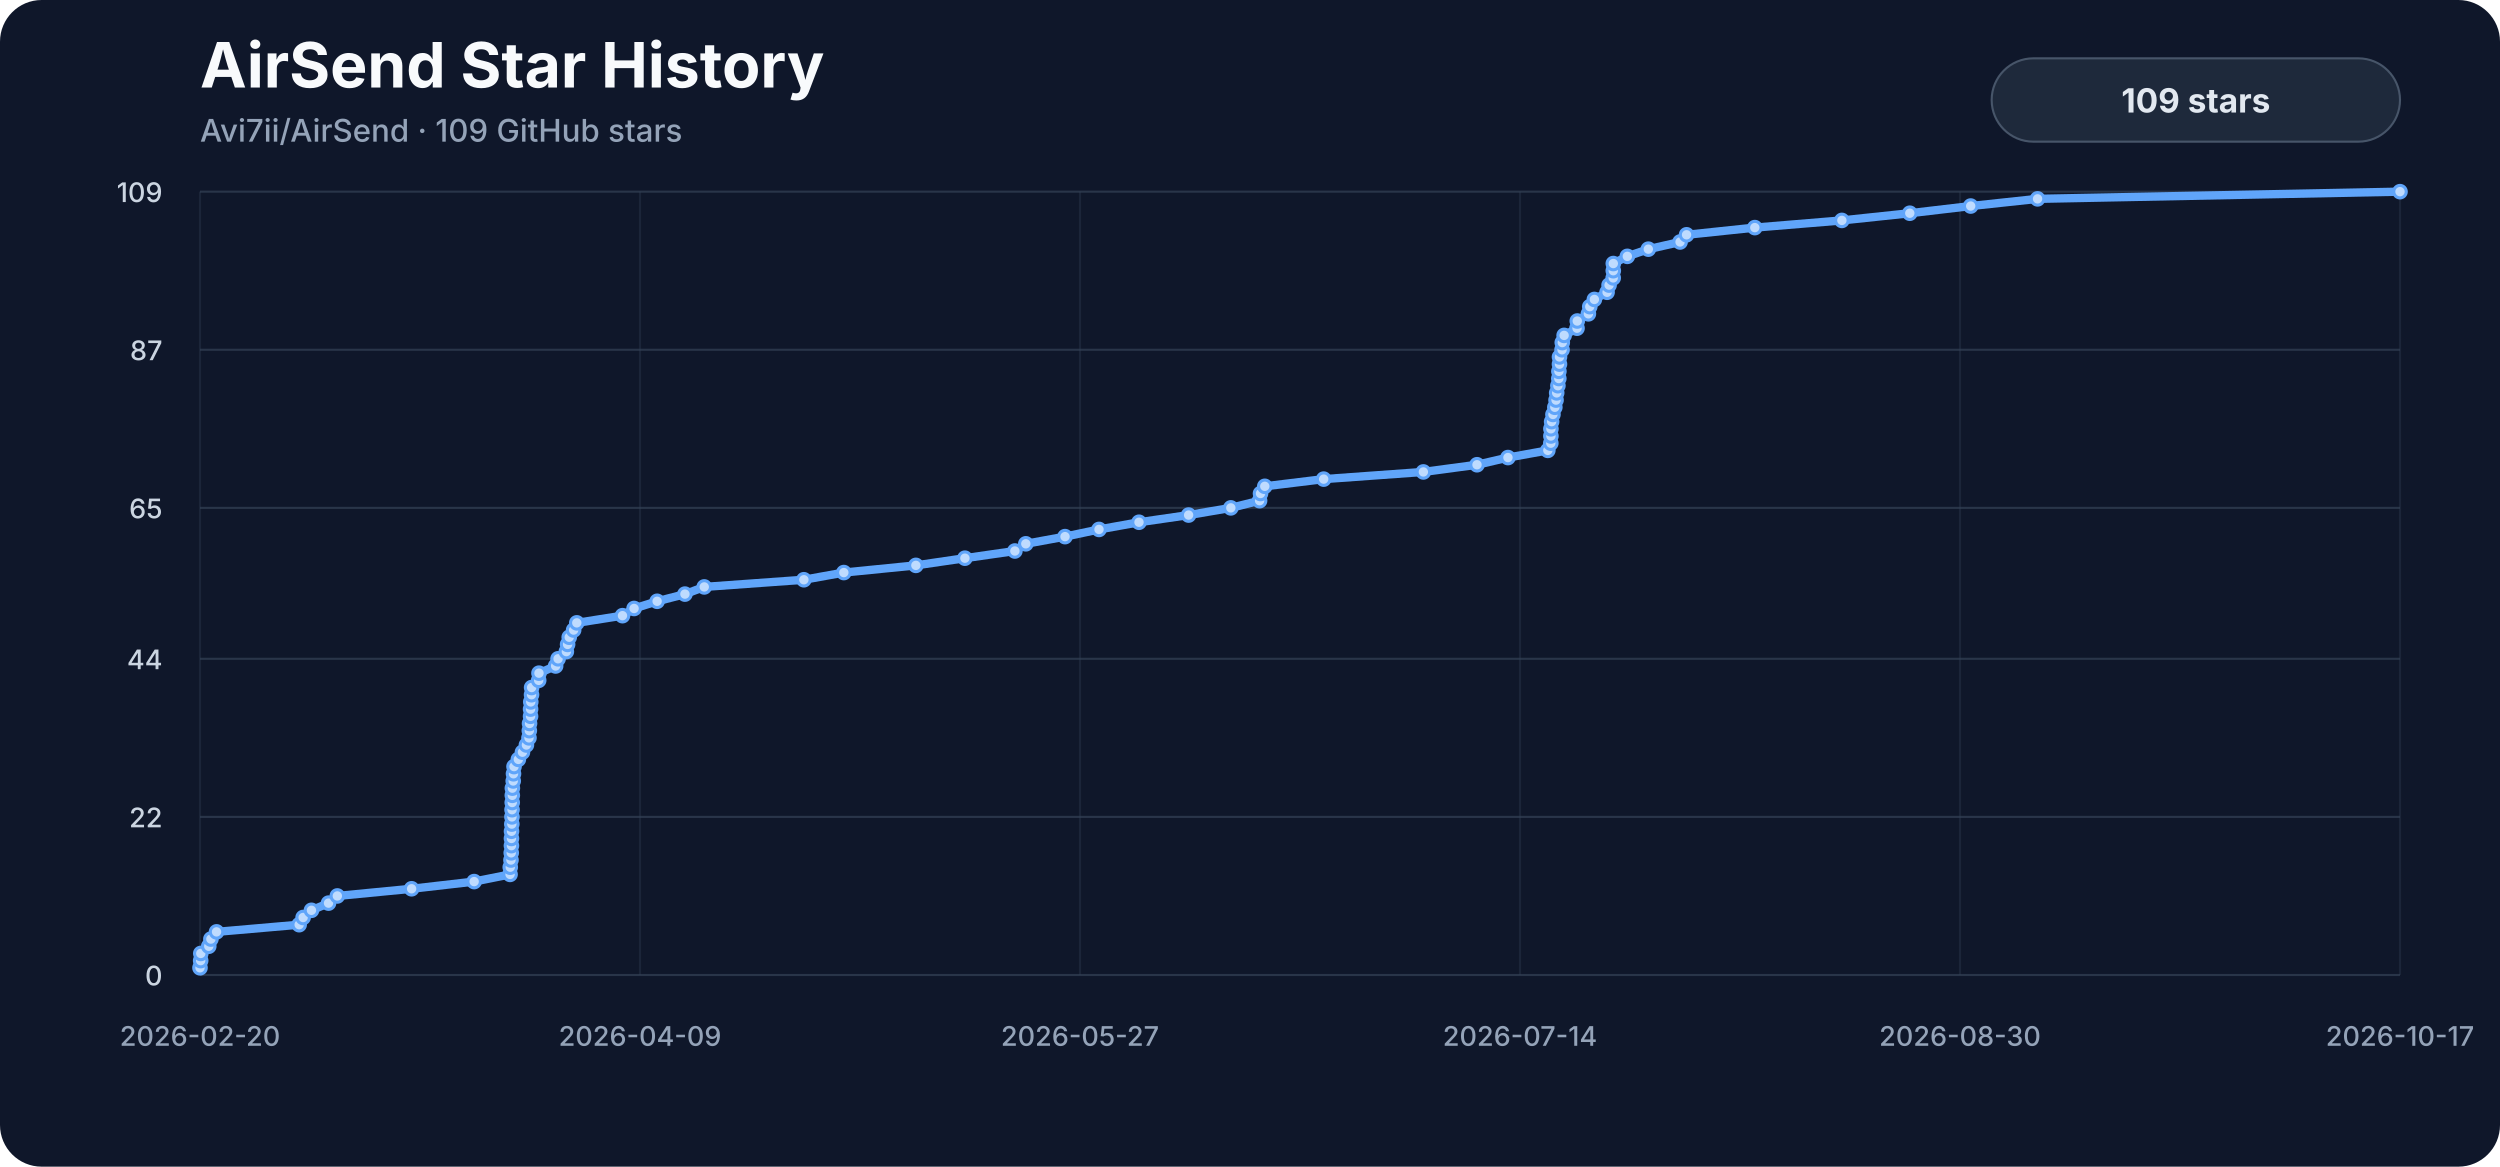
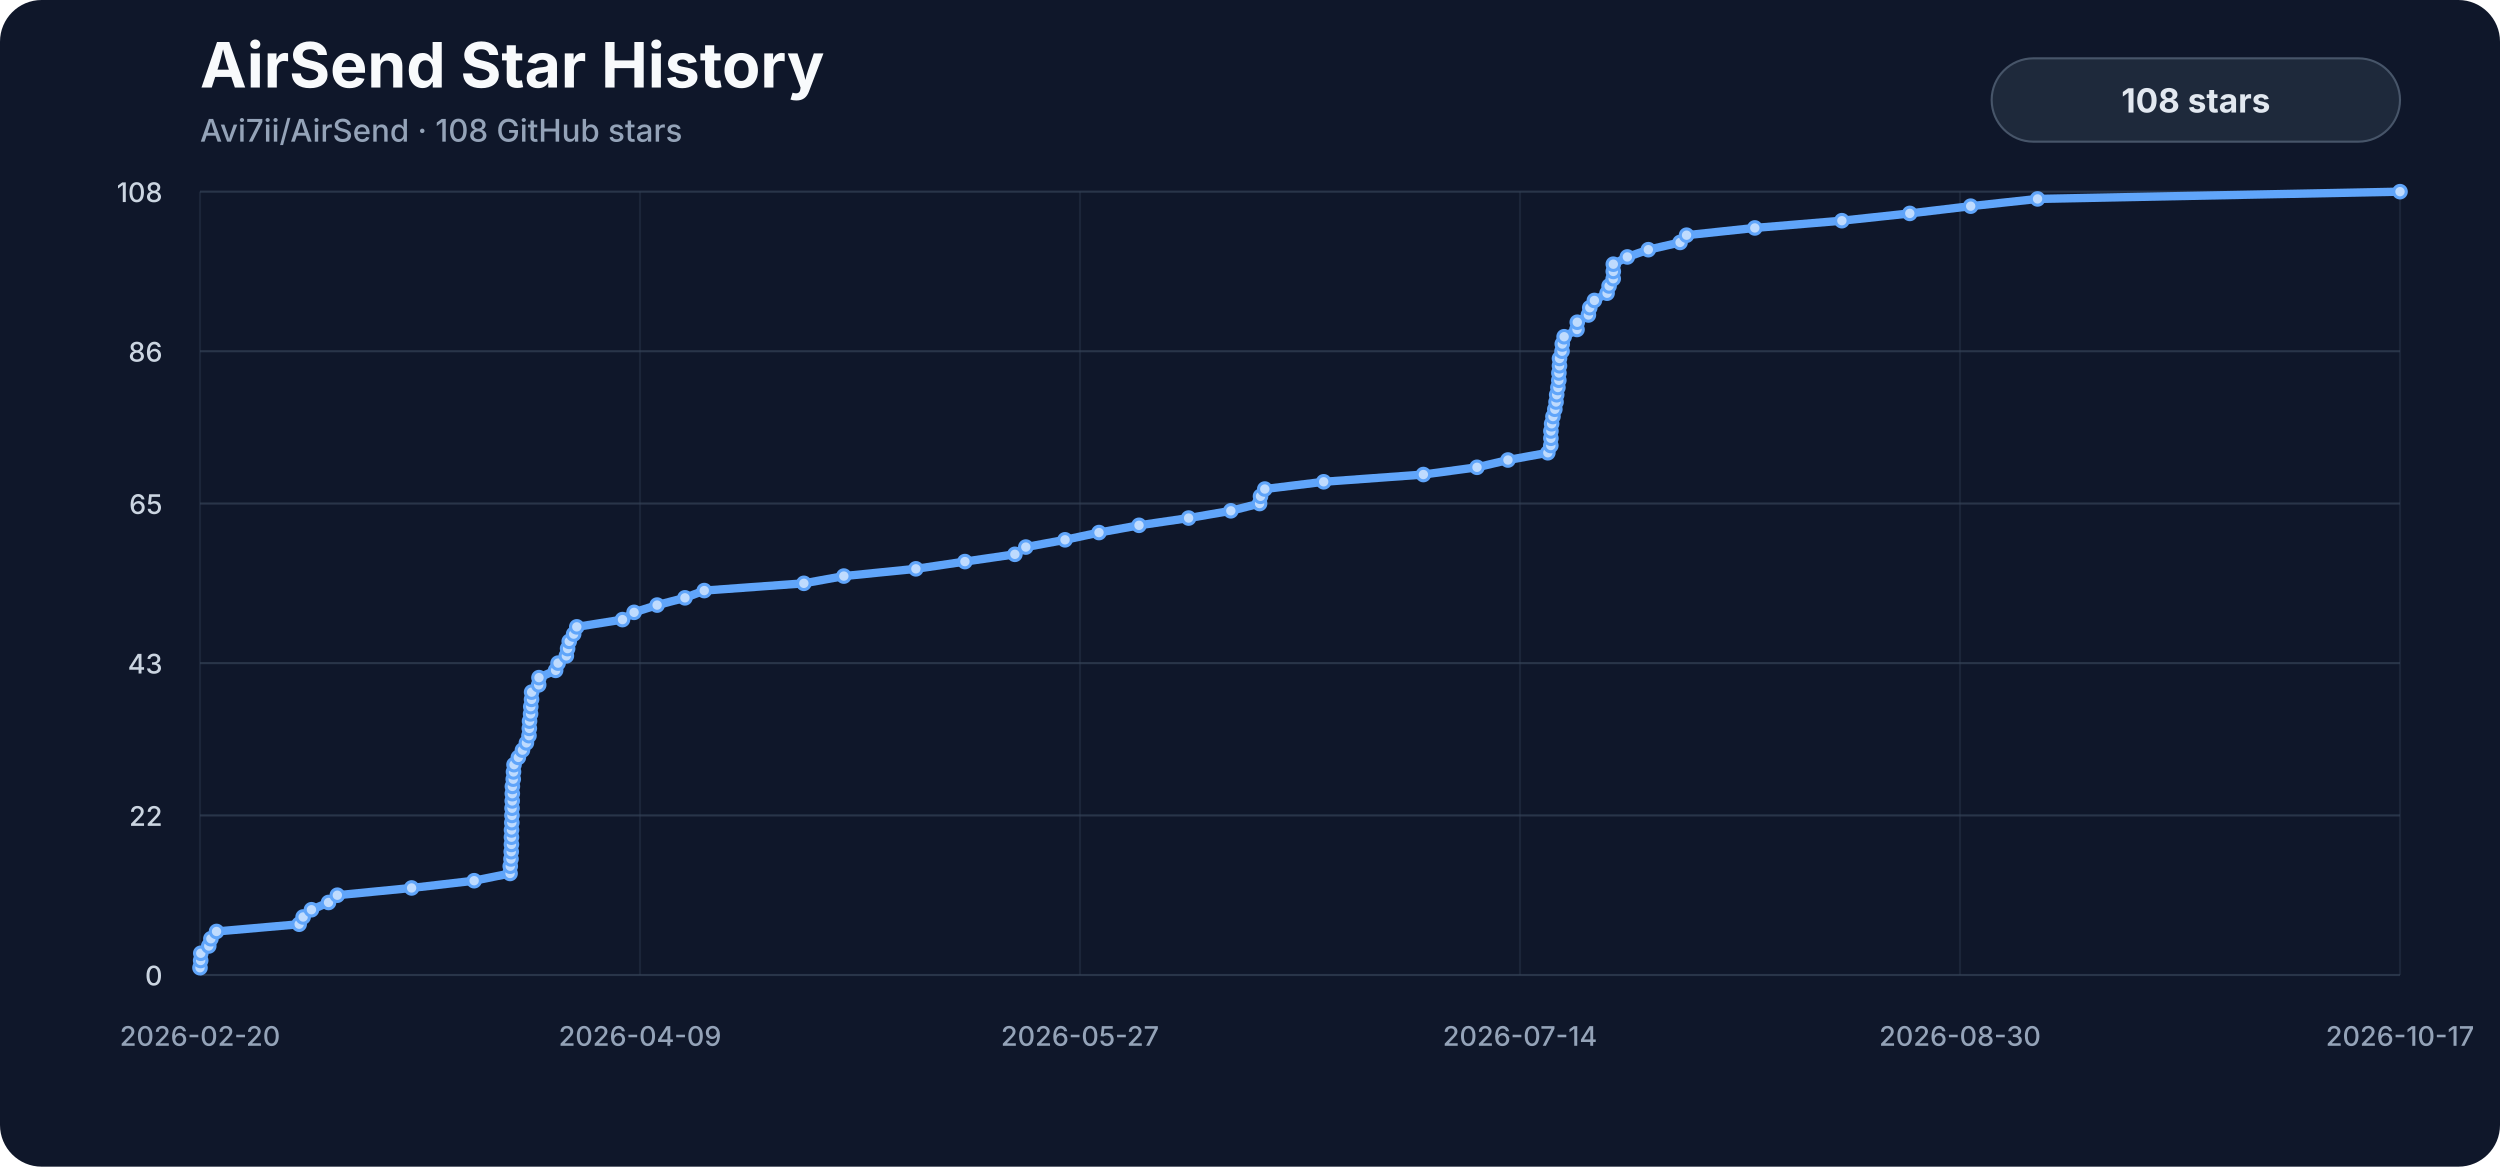
<svg xmlns="http://www.w3.org/2000/svg" viewBox="0 0 1200 560" role="img" aria-labelledby="title description">
  <style>
    .background { fill: #0f172a; }
    .title { fill: #f8fafc; font: 700 30px -apple-system, BlinkMacSystemFont, "Segoe UI", sans-serif; }
    .subtitle { fill: #94a3b8; font: 500 15px -apple-system, BlinkMacSystemFont, "Segoe UI", sans-serif; }
    .axis { fill: #94a3b8; font: 500 13px -apple-system, BlinkMacSystemFont, "Segoe UI", sans-serif; }
    .y-label { fill: #cbd5e1; }
    .grid { stroke: #334155; stroke-width: 1; opacity: .72; }
    .vertical { opacity: .34; }
    .line { fill: none; stroke: #60a5fa; stroke-width: 4; stroke-linecap: round; stroke-linejoin: round; }
    .marker { fill: #bfdbfe; stroke: #60a5fa; stroke-width: 1.5; }
    .badge { fill: #1e293b; stroke: #475569; stroke-width: 1; }
    .badge-label { fill: #e2e8f0; font: 700 16px -apple-system, BlinkMacSystemFont, "Segoe UI", sans-serif; }
  </style>
  <rect width="1200" height="560" rx="20" class="background" />
  <text x="96" y="42" class="title">AirSend Star History</text>
-   <text x="96" y="68" class="subtitle">Avi7ii/AirSend · 109 GitHub stars</text>
+   <text x="96" y="68" class="subtitle">Avi7ii/AirSend · 108 GitHub stars</text>
  <line x1="96" y1="468.00" x2="1152" y2="468.00" class="grid" />
  <text x="78" y="473.00" class="axis y-label" text-anchor="end">0</text>
-   <line x1="96" y1="392.11" x2="1152" y2="392.11" class="grid" />
-   <text x="78" y="397.11" class="axis y-label" text-anchor="end">22</text>
-   <line x1="96" y1="316.22" x2="1152" y2="316.22" class="grid" />
-   <text x="78" y="321.22" class="axis y-label" text-anchor="end">44</text>
-   <line x1="96" y1="243.78" x2="1152" y2="243.78" class="grid" />
-   <text x="78" y="248.78" class="axis y-label" text-anchor="end">65</text>
-   <line x1="96" y1="167.89" x2="1152" y2="167.89" class="grid" />
-   <text x="78" y="172.89" class="axis y-label" text-anchor="end">87</text>
+   <line x1="96" y1="391.41" x2="1152" y2="391.41" class="grid" />
+   <text x="78" y="396.41" class="axis y-label" text-anchor="end">22</text>
+   <line x1="96" y1="318.30" x2="1152" y2="318.30" class="grid" />
+   <text x="78" y="323.30" class="axis y-label" text-anchor="end">43</text>
+   <line x1="96" y1="241.70" x2="1152" y2="241.70" class="grid" />
+   <text x="78" y="246.70" class="axis y-label" text-anchor="end">65</text>
+   <line x1="96" y1="168.59" x2="1152" y2="168.59" class="grid" />
+   <text x="78" y="173.59" class="axis y-label" text-anchor="end">86</text>
  <line x1="96" y1="92.00" x2="1152" y2="92.00" class="grid" />
-   <text x="78" y="97.00" class="axis y-label" text-anchor="end">109</text>
+   <text x="78" y="97.00" class="axis y-label" text-anchor="end">108</text>
  <line x1="96.00" y1="92" x2="96.00" y2="468" class="grid vertical" />
  <text x="96.00" y="502" class="axis" text-anchor="middle">2026-02-20</text>
  <line x1="307.20" y1="92" x2="307.20" y2="468" class="grid vertical" />
  <text x="307.20" y="502" class="axis" text-anchor="middle">2026-04-09</text>
  <line x1="518.40" y1="92" x2="518.40" y2="468" class="grid vertical" />
  <text x="518.40" y="502" class="axis" text-anchor="middle">2026-05-27</text>
  <line x1="729.60" y1="92" x2="729.60" y2="468" class="grid vertical" />
  <text x="729.60" y="502" class="axis" text-anchor="middle">2026-07-14</text>
  <line x1="940.80" y1="92" x2="940.80" y2="468" class="grid vertical" />
  <text x="940.80" y="502" class="axis" text-anchor="middle">2026-08-30</text>
  <line x1="1152.00" y1="92" x2="1152.00" y2="468" class="grid vertical" />
  <text x="1152.00" y="502" class="axis" text-anchor="middle">2026-10-17</text>
-   <path d="M 96.00,464.55 L 96.32,461.10 L 96.38,457.65 L 100.21,454.20 L 101.23,450.75 L 103.94,447.30 L 143.60,443.85 L 145.50,440.40 L 149.50,436.95 L 157.69,433.50 L 161.92,430.06 L 197.57,426.61 L 227.59,423.16 L 244.83,419.71 L 244.92,416.26 L 245.27,412.81 L 245.39,409.36 L 245.49,405.91 L 245.50,402.46 L 245.53,399.01 L 245.67,395.56 L 245.73,392.11 L 245.78,388.66 L 245.87,385.21 L 245.91,381.76 L 245.94,378.31 L 246.35,374.86 L 246.48,371.41 L 246.73,367.96 L 248.81,364.51 L 250.78,361.06 L 252.68,357.61 L 253.91,354.17 L 254.08,350.72 L 254.18,347.27 L 254.67,343.82 L 254.68,340.37 L 254.77,336.92 L 255.14,333.47 L 255.18,330.02 L 258.57,326.57 L 258.71,323.12 L 266.70,319.67 L 267.88,316.22 L 271.85,312.77 L 272.45,309.32 L 273.23,305.87 L 275.35,302.42 L 276.86,298.97 L 298.79,295.52 L 304.36,292.07 L 315.42,288.62 L 328.77,285.17 L 338.04,281.72 L 385.86,278.28 L 405.04,274.83 L 439.62,271.38 L 463.16,267.93 L 487.14,264.48 L 492.39,261.03 L 511.21,257.58 L 527.52,254.13 L 546.72,250.68 L 570.53,247.23 L 590.80,243.78 L 604.60,240.33 L 605.05,236.88 L 607.10,233.43 L 635.37,229.98 L 683.22,226.53 L 708.96,223.08 L 723.82,219.63 L 742.96,216.18 L 744.39,212.73 L 744.43,209.28 L 744.44,205.83 L 744.79,202.39 L 745.42,198.94 L 746.32,195.49 L 746.90,192.04 L 747.21,188.59 L 747.79,185.14 L 748.23,181.69 L 748.27,178.24 L 748.55,174.79 L 748.56,171.34 L 749.78,167.89 L 749.89,164.44 L 750.78,160.99 L 756.97,157.54 L 757.09,154.09 L 762.43,150.64 L 763.09,147.19 L 765.30,143.74 L 771.40,140.29 L 772.36,136.84 L 774.34,133.39 L 774.38,129.94 L 774.39,126.50 L 781.12,123.05 L 791.20,119.60 L 806.43,116.15 L 809.55,112.70 L 842.31,109.25 L 884.10,105.80 L 916.70,102.35 L 945.93,98.90 L 978.03,95.45 L 1152.00,92.00" class="line" />
-   <circle cx="96.00" cy="464.55" r="3" class="marker" />
-   <circle cx="96.32" cy="461.10" r="3" class="marker" />
-   <circle cx="96.38" cy="457.65" r="3" class="marker" />
-   <circle cx="100.21" cy="454.20" r="3" class="marker" />
-   <circle cx="101.23" cy="450.75" r="3" class="marker" />
-   <circle cx="103.94" cy="447.30" r="3" class="marker" />
-   <circle cx="143.60" cy="443.85" r="3" class="marker" />
-   <circle cx="145.50" cy="440.40" r="3" class="marker" />
-   <circle cx="149.50" cy="436.95" r="3" class="marker" />
-   <circle cx="157.69" cy="433.50" r="3" class="marker" />
-   <circle cx="161.92" cy="430.06" r="3" class="marker" />
-   <circle cx="197.57" cy="426.61" r="3" class="marker" />
-   <circle cx="227.59" cy="423.16" r="3" class="marker" />
-   <circle cx="244.83" cy="419.71" r="3" class="marker" />
-   <circle cx="244.92" cy="416.26" r="3" class="marker" />
-   <circle cx="245.27" cy="412.81" r="3" class="marker" />
-   <circle cx="245.39" cy="409.36" r="3" class="marker" />
-   <circle cx="245.49" cy="405.91" r="3" class="marker" />
-   <circle cx="245.50" cy="402.46" r="3" class="marker" />
-   <circle cx="245.53" cy="399.01" r="3" class="marker" />
-   <circle cx="245.67" cy="395.56" r="3" class="marker" />
-   <circle cx="245.73" cy="392.11" r="3" class="marker" />
-   <circle cx="245.78" cy="388.66" r="3" class="marker" />
-   <circle cx="245.87" cy="385.21" r="3" class="marker" />
-   <circle cx="245.91" cy="381.76" r="3" class="marker" />
-   <circle cx="245.94" cy="378.31" r="3" class="marker" />
-   <circle cx="246.35" cy="374.86" r="3" class="marker" />
-   <circle cx="246.48" cy="371.41" r="3" class="marker" />
-   <circle cx="246.73" cy="367.96" r="3" class="marker" />
-   <circle cx="248.81" cy="364.51" r="3" class="marker" />
-   <circle cx="250.78" cy="361.06" r="3" class="marker" />
-   <circle cx="252.68" cy="357.61" r="3" class="marker" />
-   <circle cx="253.91" cy="354.17" r="3" class="marker" />
-   <circle cx="254.08" cy="350.72" r="3" class="marker" />
-   <circle cx="254.18" cy="347.27" r="3" class="marker" />
-   <circle cx="254.67" cy="343.82" r="3" class="marker" />
-   <circle cx="254.68" cy="340.37" r="3" class="marker" />
-   <circle cx="254.77" cy="336.92" r="3" class="marker" />
-   <circle cx="255.14" cy="333.47" r="3" class="marker" />
-   <circle cx="255.18" cy="330.02" r="3" class="marker" />
-   <circle cx="258.57" cy="326.57" r="3" class="marker" />
-   <circle cx="258.71" cy="323.12" r="3" class="marker" />
-   <circle cx="266.70" cy="319.67" r="3" class="marker" />
-   <circle cx="267.88" cy="316.22" r="3" class="marker" />
-   <circle cx="271.85" cy="312.77" r="3" class="marker" />
-   <circle cx="272.45" cy="309.32" r="3" class="marker" />
-   <circle cx="273.23" cy="305.87" r="3" class="marker" />
-   <circle cx="275.35" cy="302.42" r="3" class="marker" />
-   <circle cx="276.86" cy="298.97" r="3" class="marker" />
-   <circle cx="298.79" cy="295.52" r="3" class="marker" />
-   <circle cx="304.36" cy="292.07" r="3" class="marker" />
-   <circle cx="315.42" cy="288.62" r="3" class="marker" />
-   <circle cx="328.77" cy="285.17" r="3" class="marker" />
-   <circle cx="338.04" cy="281.72" r="3" class="marker" />
-   <circle cx="385.86" cy="278.28" r="3" class="marker" />
-   <circle cx="405.04" cy="274.83" r="3" class="marker" />
-   <circle cx="439.62" cy="271.38" r="3" class="marker" />
-   <circle cx="463.16" cy="267.93" r="3" class="marker" />
-   <circle cx="487.14" cy="264.48" r="3" class="marker" />
-   <circle cx="492.39" cy="261.03" r="3" class="marker" />
-   <circle cx="511.21" cy="257.58" r="3" class="marker" />
-   <circle cx="527.52" cy="254.13" r="3" class="marker" />
-   <circle cx="546.72" cy="250.68" r="3" class="marker" />
-   <circle cx="570.53" cy="247.23" r="3" class="marker" />
-   <circle cx="590.80" cy="243.78" r="3" class="marker" />
-   <circle cx="604.60" cy="240.33" r="3" class="marker" />
-   <circle cx="605.05" cy="236.88" r="3" class="marker" />
-   <circle cx="607.10" cy="233.43" r="3" class="marker" />
-   <circle cx="635.37" cy="229.98" r="3" class="marker" />
-   <circle cx="683.22" cy="226.53" r="3" class="marker" />
-   <circle cx="708.96" cy="223.08" r="3" class="marker" />
-   <circle cx="723.82" cy="219.63" r="3" class="marker" />
-   <circle cx="742.96" cy="216.18" r="3" class="marker" />
-   <circle cx="744.39" cy="212.73" r="3" class="marker" />
-   <circle cx="744.43" cy="209.28" r="3" class="marker" />
-   <circle cx="744.44" cy="205.83" r="3" class="marker" />
-   <circle cx="744.79" cy="202.39" r="3" class="marker" />
-   <circle cx="745.42" cy="198.94" r="3" class="marker" />
-   <circle cx="746.32" cy="195.49" r="3" class="marker" />
-   <circle cx="746.90" cy="192.04" r="3" class="marker" />
-   <circle cx="747.21" cy="188.59" r="3" class="marker" />
-   <circle cx="747.79" cy="185.14" r="3" class="marker" />
-   <circle cx="748.23" cy="181.69" r="3" class="marker" />
-   <circle cx="748.27" cy="178.24" r="3" class="marker" />
-   <circle cx="748.55" cy="174.79" r="3" class="marker" />
-   <circle cx="748.56" cy="171.34" r="3" class="marker" />
-   <circle cx="749.78" cy="167.89" r="3" class="marker" />
-   <circle cx="749.89" cy="164.44" r="3" class="marker" />
-   <circle cx="750.78" cy="160.99" r="3" class="marker" />
-   <circle cx="756.97" cy="157.54" r="3" class="marker" />
-   <circle cx="757.09" cy="154.09" r="3" class="marker" />
-   <circle cx="762.43" cy="150.64" r="3" class="marker" />
-   <circle cx="763.09" cy="147.19" r="3" class="marker" />
-   <circle cx="765.30" cy="143.74" r="3" class="marker" />
-   <circle cx="771.40" cy="140.29" r="3" class="marker" />
-   <circle cx="772.36" cy="136.84" r="3" class="marker" />
-   <circle cx="774.34" cy="133.39" r="3" class="marker" />
-   <circle cx="774.38" cy="129.94" r="3" class="marker" />
-   <circle cx="774.39" cy="126.50" r="3" class="marker" />
-   <circle cx="781.12" cy="123.05" r="3" class="marker" />
-   <circle cx="791.20" cy="119.60" r="3" class="marker" />
-   <circle cx="806.43" cy="116.15" r="3" class="marker" />
-   <circle cx="809.55" cy="112.70" r="3" class="marker" />
-   <circle cx="842.31" cy="109.25" r="3" class="marker" />
-   <circle cx="884.10" cy="105.80" r="3" class="marker" />
-   <circle cx="916.70" cy="102.35" r="3" class="marker" />
-   <circle cx="945.93" cy="98.90" r="3" class="marker" />
-   <circle cx="978.03" cy="95.45" r="3" class="marker" />
+   <path d="M 96.00,464.52 L 96.32,461.04 L 96.38,457.56 L 100.21,454.07 L 101.23,450.59 L 103.94,447.11 L 143.60,443.63 L 145.50,440.15 L 149.50,436.67 L 157.69,433.19 L 161.92,429.70 L 197.57,426.22 L 227.59,422.74 L 244.83,419.26 L 244.92,415.78 L 245.27,412.30 L 245.39,408.81 L 245.49,405.33 L 245.50,401.85 L 245.53,398.37 L 245.67,394.89 L 245.73,391.41 L 245.78,387.93 L 245.87,384.44 L 245.91,380.96 L 245.94,377.48 L 246.35,374.00 L 246.48,370.52 L 246.73,367.04 L 248.81,363.56 L 250.78,360.07 L 252.68,356.59 L 253.91,353.11 L 254.08,349.63 L 254.18,346.15 L 254.68,342.67 L 254.77,339.19 L 255.14,335.70 L 255.18,332.22 L 258.57,328.74 L 258.71,325.26 L 266.70,321.78 L 267.88,318.30 L 271.85,314.81 L 272.45,311.33 L 273.23,307.85 L 275.35,304.37 L 276.86,300.89 L 298.79,297.41 L 304.36,293.93 L 315.42,290.44 L 328.77,286.96 L 338.04,283.48 L 385.86,280.00 L 405.04,276.52 L 439.62,273.04 L 463.16,269.56 L 487.14,266.07 L 492.39,262.59 L 511.21,259.11 L 527.52,255.63 L 546.72,252.15 L 570.53,248.67 L 590.80,245.19 L 604.60,241.70 L 605.05,238.22 L 607.10,234.74 L 635.37,231.26 L 683.22,227.78 L 708.96,224.30 L 723.82,220.81 L 742.96,217.33 L 744.39,213.85 L 744.43,210.37 L 744.44,206.89 L 744.79,203.41 L 745.42,199.93 L 746.32,196.44 L 746.90,192.96 L 747.21,189.48 L 747.79,186.00 L 748.23,182.52 L 748.27,179.04 L 748.55,175.56 L 748.56,172.07 L 749.78,168.59 L 749.89,165.11 L 750.78,161.63 L 756.97,158.15 L 757.09,154.67 L 762.43,151.19 L 763.09,147.70 L 765.30,144.22 L 771.40,140.74 L 772.36,137.26 L 774.34,133.78 L 774.38,130.30 L 774.39,126.81 L 781.12,123.33 L 791.20,119.85 L 806.43,116.37 L 809.55,112.89 L 842.31,109.41 L 884.10,105.93 L 916.70,102.44 L 945.93,98.96 L 978.03,95.48 L 1152.00,92.00" class="line" />
+   <circle cx="96.00" cy="464.52" r="3" class="marker" />
+   <circle cx="96.32" cy="461.04" r="3" class="marker" />
+   <circle cx="96.38" cy="457.56" r="3" class="marker" />
+   <circle cx="100.21" cy="454.07" r="3" class="marker" />
+   <circle cx="101.23" cy="450.59" r="3" class="marker" />
+   <circle cx="103.94" cy="447.11" r="3" class="marker" />
+   <circle cx="143.60" cy="443.63" r="3" class="marker" />
+   <circle cx="145.50" cy="440.15" r="3" class="marker" />
+   <circle cx="149.50" cy="436.67" r="3" class="marker" />
+   <circle cx="157.69" cy="433.19" r="3" class="marker" />
+   <circle cx="161.92" cy="429.70" r="3" class="marker" />
+   <circle cx="197.57" cy="426.22" r="3" class="marker" />
+   <circle cx="227.59" cy="422.74" r="3" class="marker" />
+   <circle cx="244.83" cy="419.26" r="3" class="marker" />
+   <circle cx="244.92" cy="415.78" r="3" class="marker" />
+   <circle cx="245.27" cy="412.30" r="3" class="marker" />
+   <circle cx="245.39" cy="408.81" r="3" class="marker" />
+   <circle cx="245.49" cy="405.33" r="3" class="marker" />
+   <circle cx="245.50" cy="401.85" r="3" class="marker" />
+   <circle cx="245.53" cy="398.37" r="3" class="marker" />
+   <circle cx="245.67" cy="394.89" r="3" class="marker" />
+   <circle cx="245.73" cy="391.41" r="3" class="marker" />
+   <circle cx="245.78" cy="387.93" r="3" class="marker" />
+   <circle cx="245.87" cy="384.44" r="3" class="marker" />
+   <circle cx="245.91" cy="380.96" r="3" class="marker" />
+   <circle cx="245.94" cy="377.48" r="3" class="marker" />
+   <circle cx="246.35" cy="374.00" r="3" class="marker" />
+   <circle cx="246.48" cy="370.52" r="3" class="marker" />
+   <circle cx="246.73" cy="367.04" r="3" class="marker" />
+   <circle cx="248.81" cy="363.56" r="3" class="marker" />
+   <circle cx="250.78" cy="360.07" r="3" class="marker" />
+   <circle cx="252.68" cy="356.59" r="3" class="marker" />
+   <circle cx="253.91" cy="353.11" r="3" class="marker" />
+   <circle cx="254.08" cy="349.63" r="3" class="marker" />
+   <circle cx="254.18" cy="346.15" r="3" class="marker" />
+   <circle cx="254.68" cy="342.67" r="3" class="marker" />
+   <circle cx="254.77" cy="339.19" r="3" class="marker" />
+   <circle cx="255.14" cy="335.70" r="3" class="marker" />
+   <circle cx="255.18" cy="332.22" r="3" class="marker" />
+   <circle cx="258.57" cy="328.74" r="3" class="marker" />
+   <circle cx="258.71" cy="325.26" r="3" class="marker" />
+   <circle cx="266.70" cy="321.78" r="3" class="marker" />
+   <circle cx="267.88" cy="318.30" r="3" class="marker" />
+   <circle cx="271.85" cy="314.81" r="3" class="marker" />
+   <circle cx="272.45" cy="311.33" r="3" class="marker" />
+   <circle cx="273.23" cy="307.85" r="3" class="marker" />
+   <circle cx="275.35" cy="304.37" r="3" class="marker" />
+   <circle cx="276.86" cy="300.89" r="3" class="marker" />
+   <circle cx="298.79" cy="297.41" r="3" class="marker" />
+   <circle cx="304.36" cy="293.93" r="3" class="marker" />
+   <circle cx="315.42" cy="290.44" r="3" class="marker" />
+   <circle cx="328.77" cy="286.96" r="3" class="marker" />
+   <circle cx="338.04" cy="283.48" r="3" class="marker" />
+   <circle cx="385.86" cy="280.00" r="3" class="marker" />
+   <circle cx="405.04" cy="276.52" r="3" class="marker" />
+   <circle cx="439.62" cy="273.04" r="3" class="marker" />
+   <circle cx="463.16" cy="269.56" r="3" class="marker" />
+   <circle cx="487.14" cy="266.07" r="3" class="marker" />
+   <circle cx="492.39" cy="262.59" r="3" class="marker" />
+   <circle cx="511.21" cy="259.11" r="3" class="marker" />
+   <circle cx="527.52" cy="255.63" r="3" class="marker" />
+   <circle cx="546.72" cy="252.15" r="3" class="marker" />
+   <circle cx="570.53" cy="248.67" r="3" class="marker" />
+   <circle cx="590.80" cy="245.19" r="3" class="marker" />
+   <circle cx="604.60" cy="241.70" r="3" class="marker" />
+   <circle cx="605.05" cy="238.22" r="3" class="marker" />
+   <circle cx="607.10" cy="234.74" r="3" class="marker" />
+   <circle cx="635.37" cy="231.26" r="3" class="marker" />
+   <circle cx="683.22" cy="227.78" r="3" class="marker" />
+   <circle cx="708.96" cy="224.30" r="3" class="marker" />
+   <circle cx="723.82" cy="220.81" r="3" class="marker" />
+   <circle cx="742.96" cy="217.33" r="3" class="marker" />
+   <circle cx="744.39" cy="213.85" r="3" class="marker" />
+   <circle cx="744.43" cy="210.37" r="3" class="marker" />
+   <circle cx="744.44" cy="206.89" r="3" class="marker" />
+   <circle cx="744.79" cy="203.41" r="3" class="marker" />
+   <circle cx="745.42" cy="199.93" r="3" class="marker" />
+   <circle cx="746.32" cy="196.44" r="3" class="marker" />
+   <circle cx="746.90" cy="192.96" r="3" class="marker" />
+   <circle cx="747.21" cy="189.48" r="3" class="marker" />
+   <circle cx="747.79" cy="186.00" r="3" class="marker" />
+   <circle cx="748.23" cy="182.52" r="3" class="marker" />
+   <circle cx="748.27" cy="179.04" r="3" class="marker" />
+   <circle cx="748.55" cy="175.56" r="3" class="marker" />
+   <circle cx="748.56" cy="172.07" r="3" class="marker" />
+   <circle cx="749.78" cy="168.59" r="3" class="marker" />
+   <circle cx="749.89" cy="165.11" r="3" class="marker" />
+   <circle cx="750.78" cy="161.63" r="3" class="marker" />
+   <circle cx="756.97" cy="158.15" r="3" class="marker" />
+   <circle cx="757.09" cy="154.67" r="3" class="marker" />
+   <circle cx="762.43" cy="151.19" r="3" class="marker" />
+   <circle cx="763.09" cy="147.70" r="3" class="marker" />
+   <circle cx="765.30" cy="144.22" r="3" class="marker" />
+   <circle cx="771.40" cy="140.74" r="3" class="marker" />
+   <circle cx="772.36" cy="137.26" r="3" class="marker" />
+   <circle cx="774.34" cy="133.78" r="3" class="marker" />
+   <circle cx="774.38" cy="130.30" r="3" class="marker" />
+   <circle cx="774.39" cy="126.81" r="3" class="marker" />
+   <circle cx="781.12" cy="123.33" r="3" class="marker" />
+   <circle cx="791.20" cy="119.85" r="3" class="marker" />
+   <circle cx="806.43" cy="116.37" r="3" class="marker" />
+   <circle cx="809.55" cy="112.89" r="3" class="marker" />
+   <circle cx="842.31" cy="109.41" r="3" class="marker" />
+   <circle cx="884.10" cy="105.93" r="3" class="marker" />
+   <circle cx="916.70" cy="102.44" r="3" class="marker" />
+   <circle cx="945.93" cy="98.96" r="3" class="marker" />
+   <circle cx="978.03" cy="95.48" r="3" class="marker" />
  <circle cx="1152.00" cy="92.00" r="3" class="marker" />
  <rect x="956" y="28" width="196" height="40" rx="20" class="badge" />
-   <text x="1054" y="54" class="badge-label" text-anchor="middle">109 stars</text>
+   <text x="1054" y="54" class="badge-label" text-anchor="middle">108 stars</text>
</svg>
